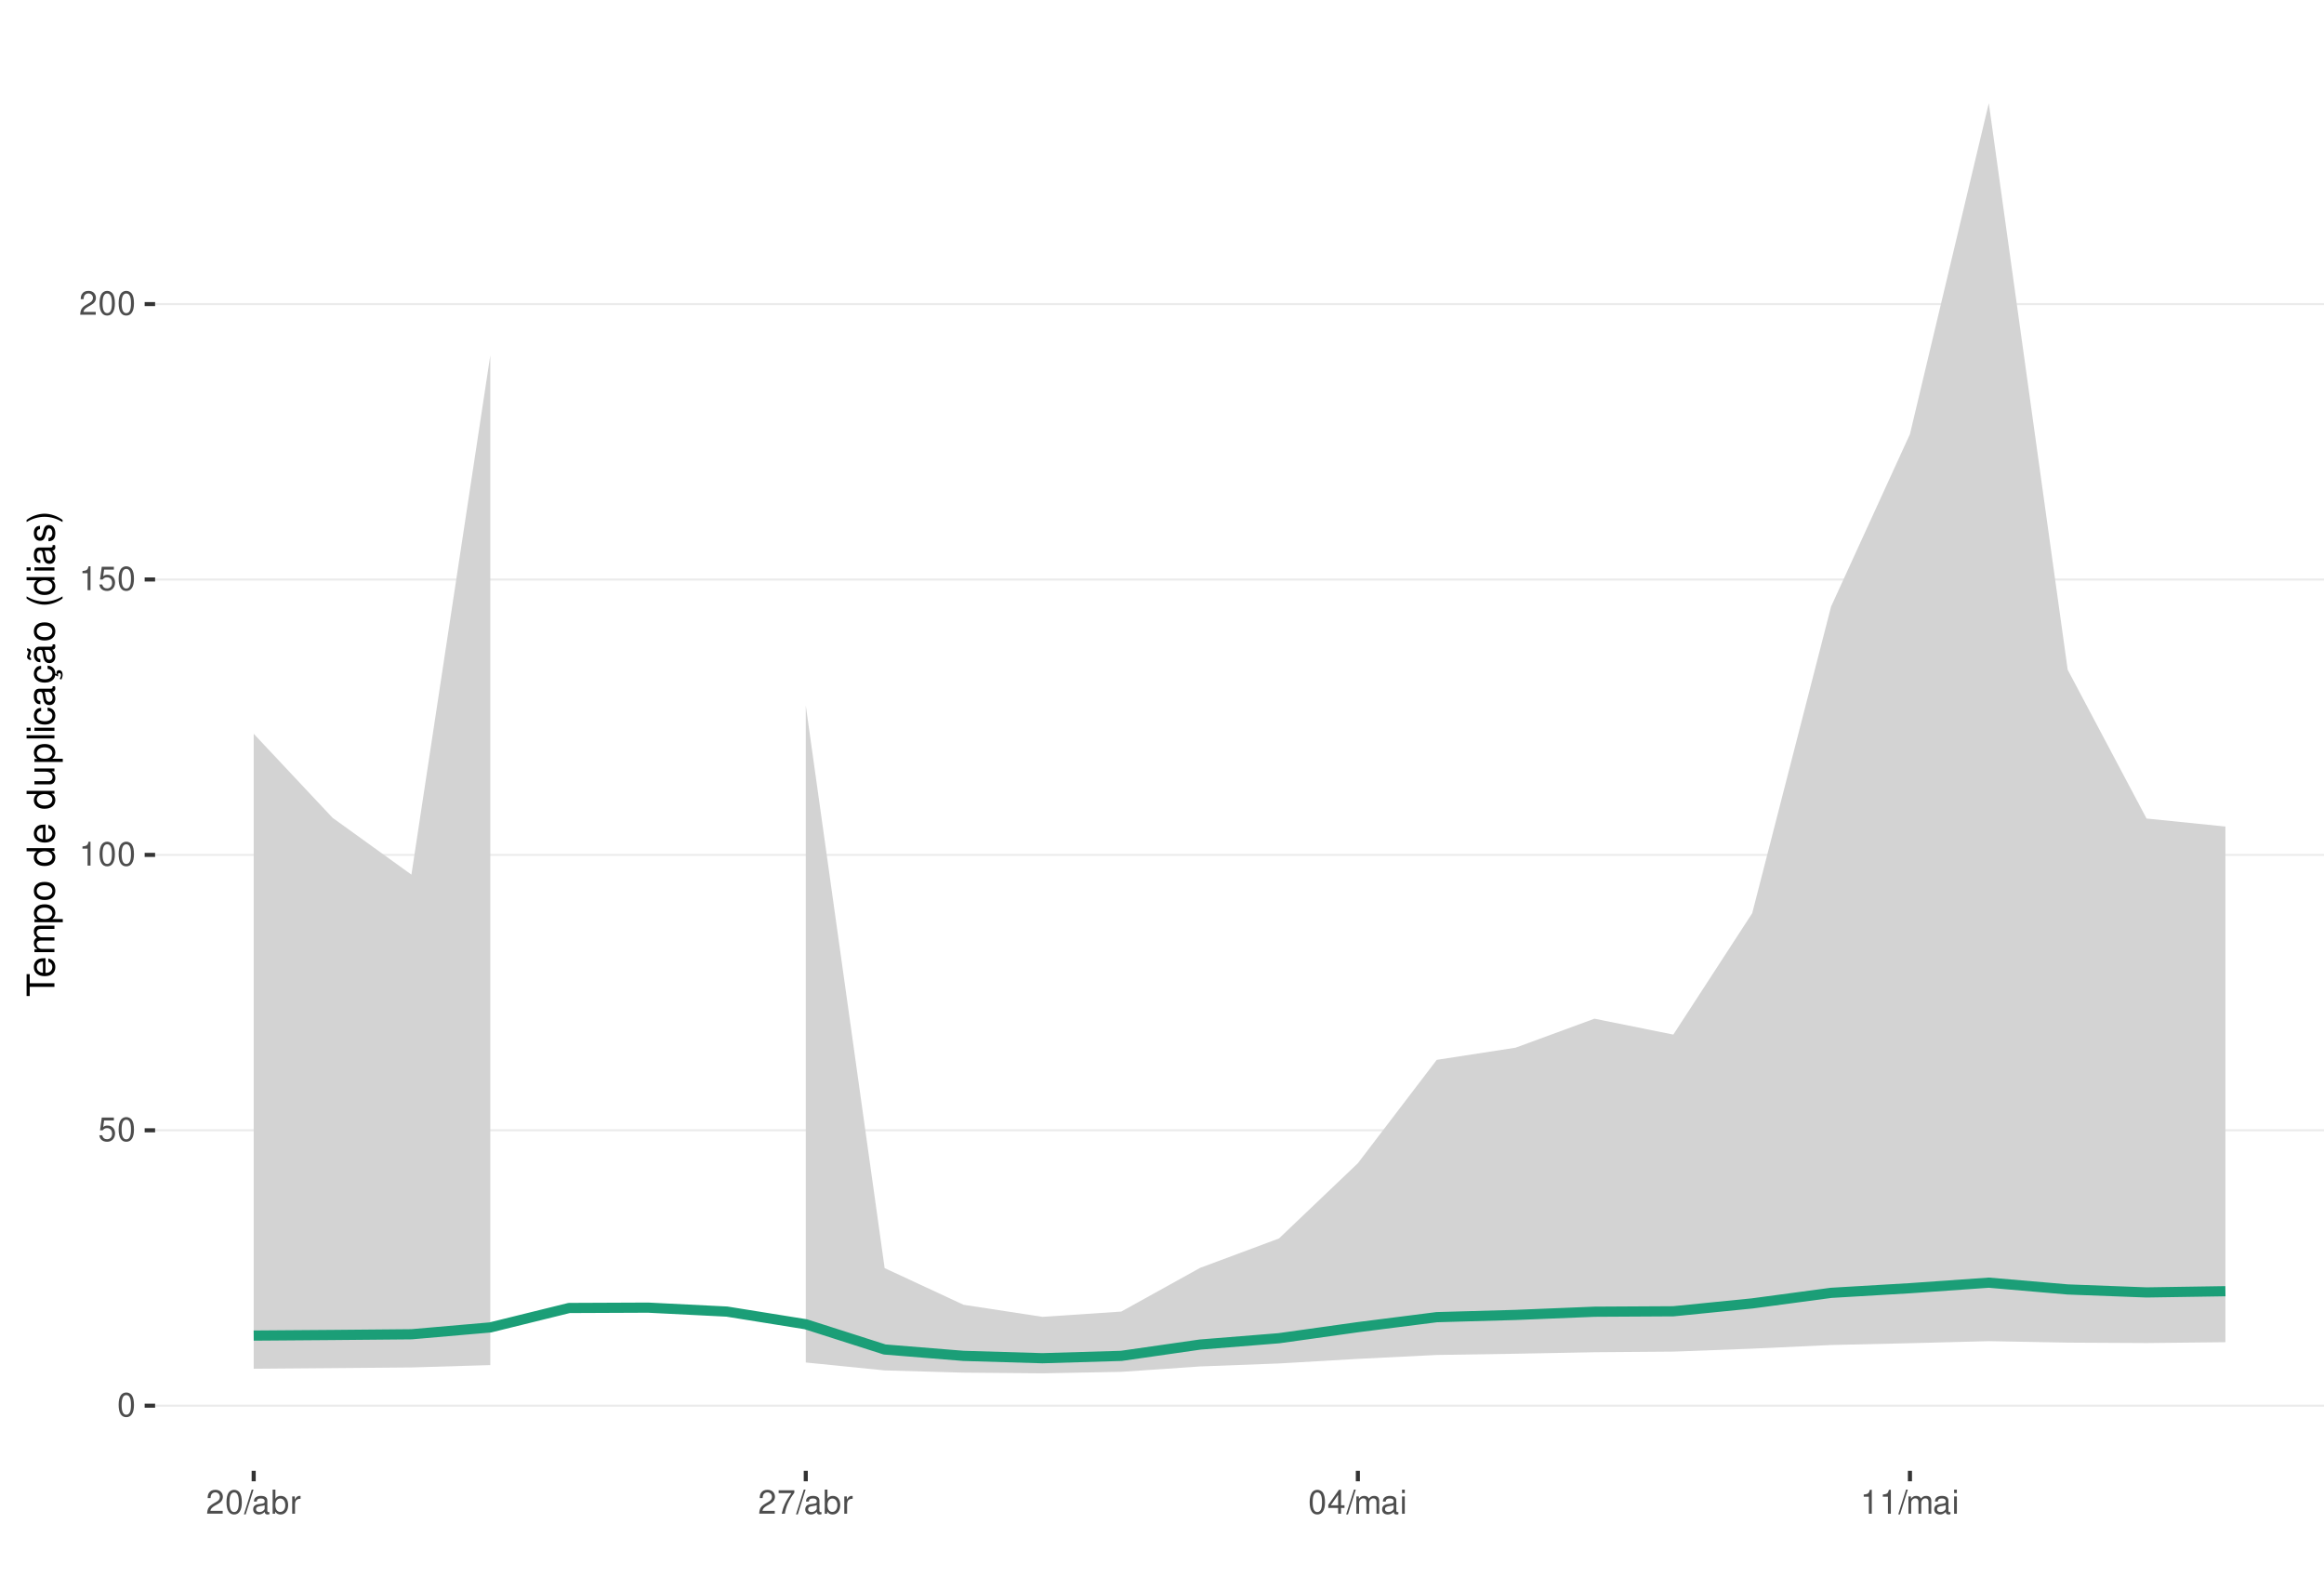
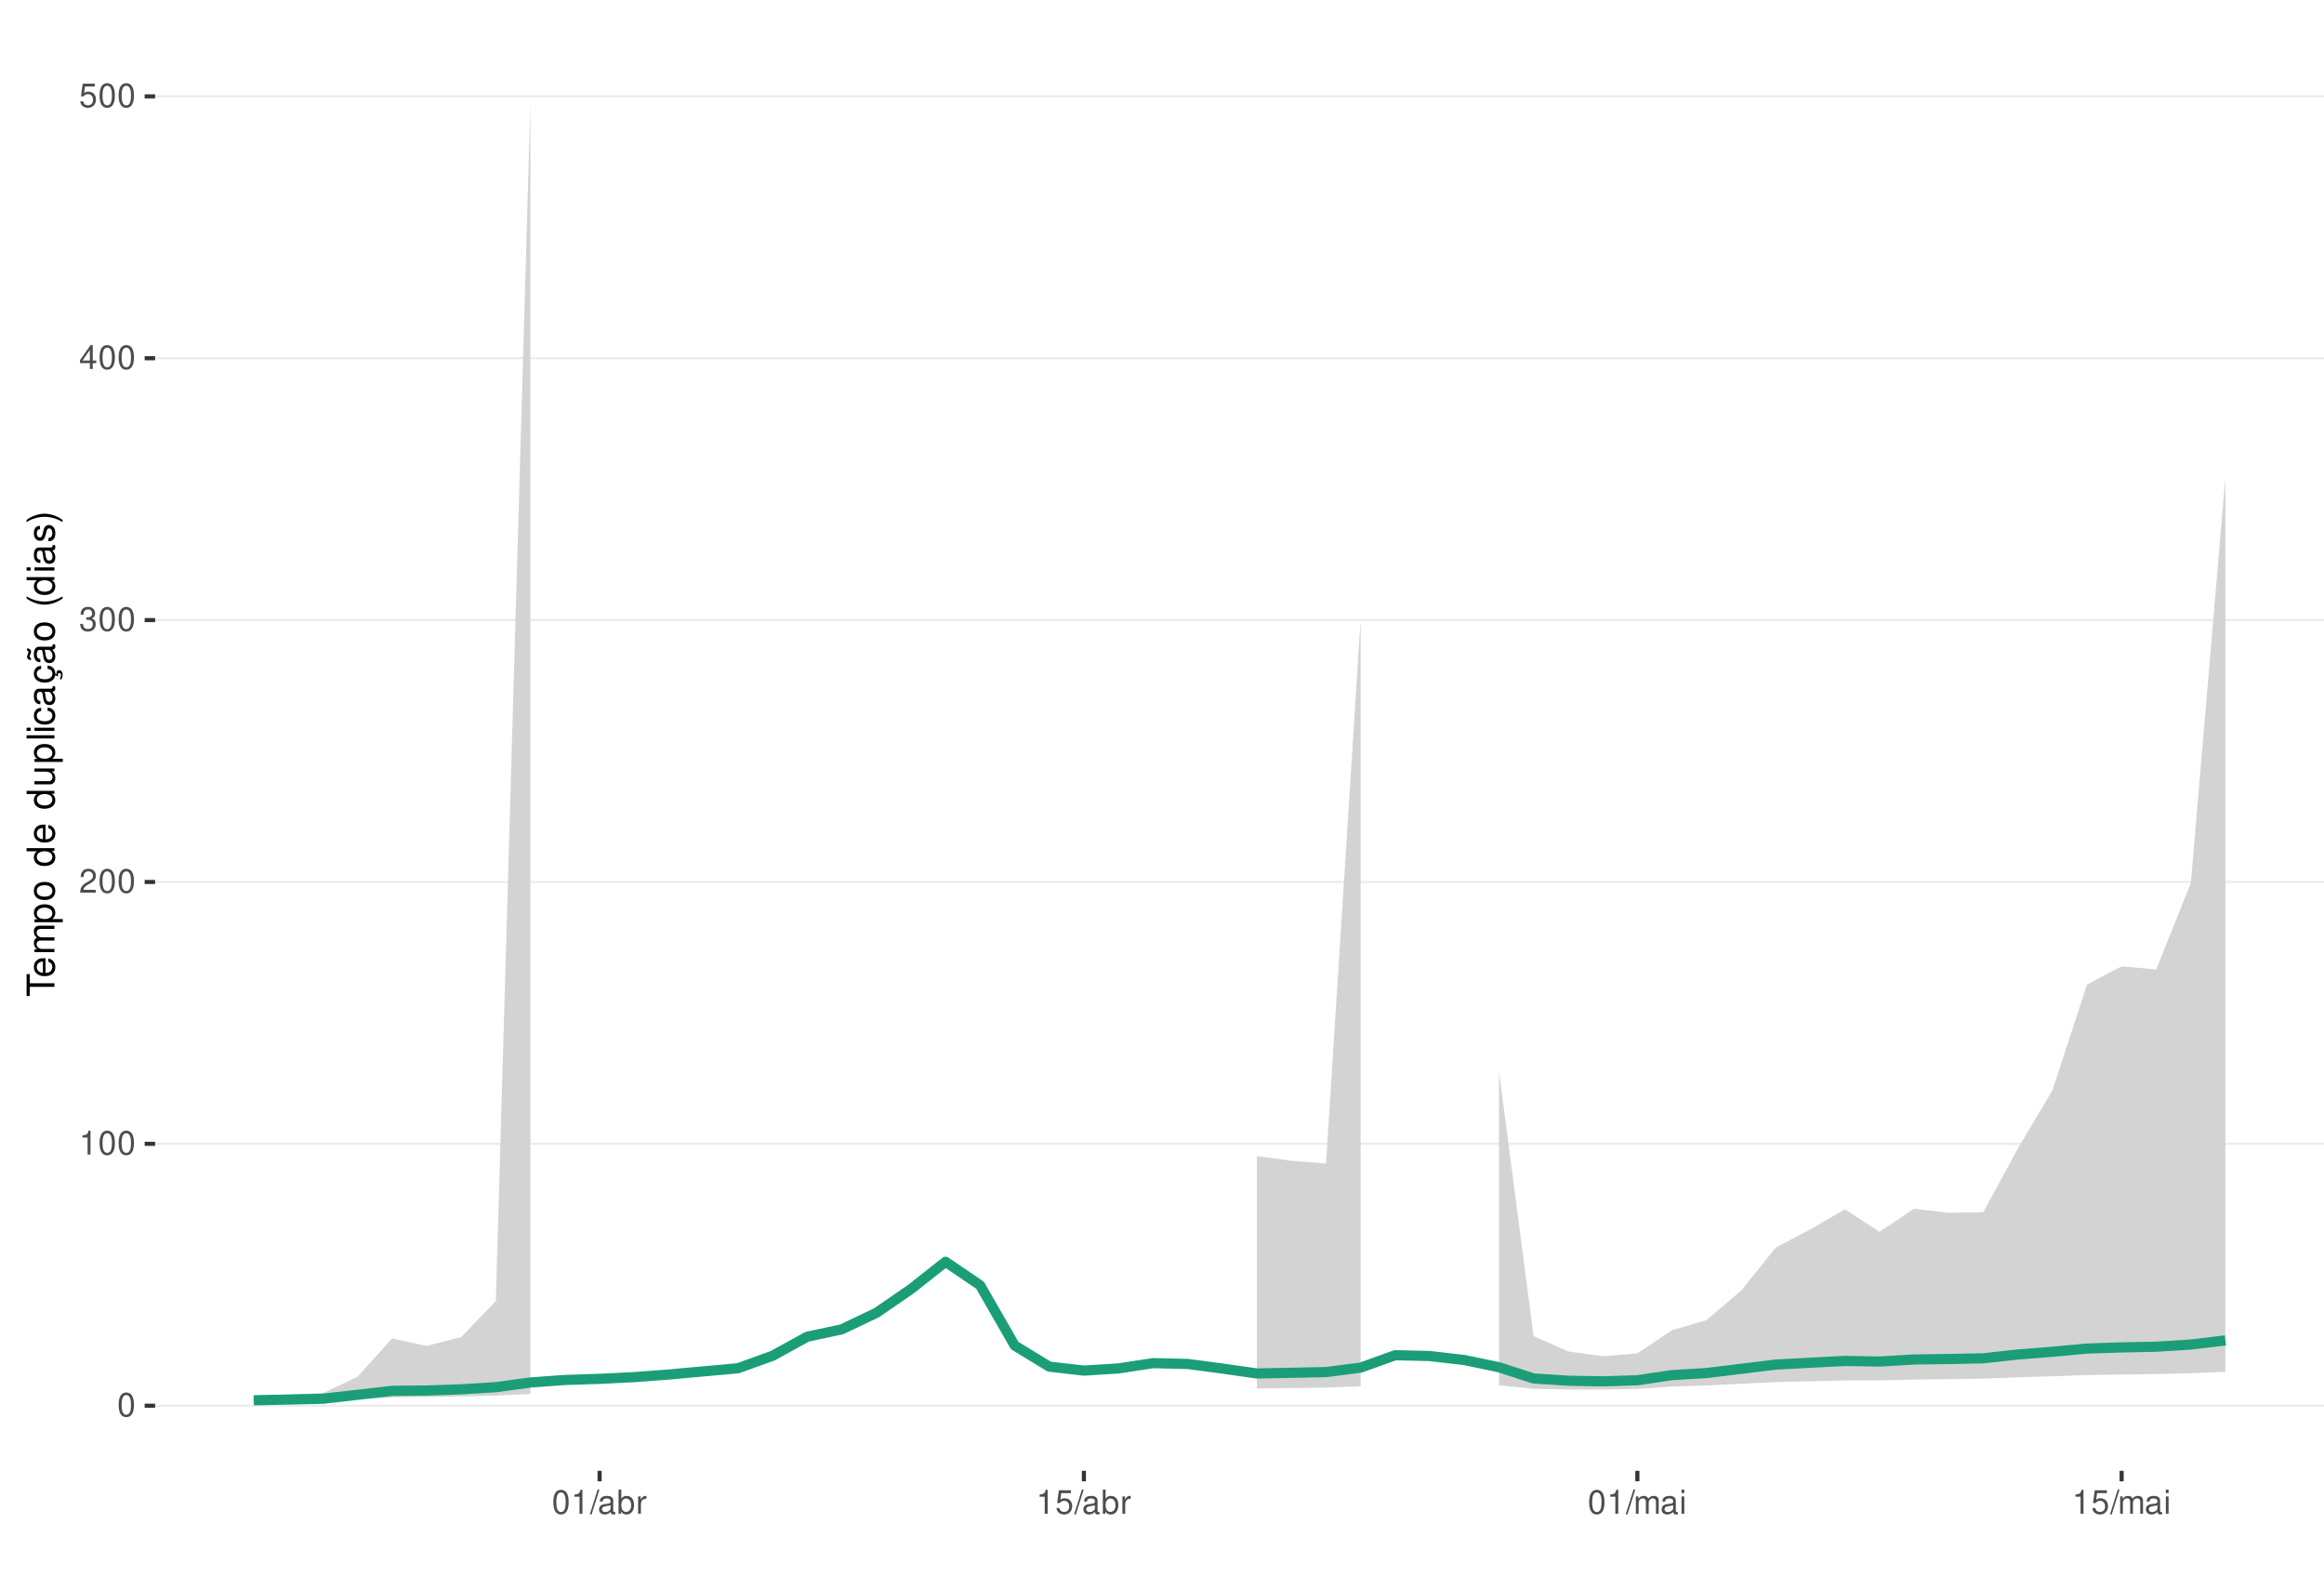
<svg xmlns="http://www.w3.org/2000/svg" xmlns:xlink="http://www.w3.org/1999/xlink" width="609pt" height="413pt" viewBox="0 0 609 413" version="1.1">
  <defs>
    <g>
      <symbol overflow="visible" id="glyph0-0">
        <path style="stroke:none;" d="" />
      </symbol>
      <symbol overflow="visible" id="glyph0-1">
        <path style="stroke:none;" d="M 2.375 -6.266 C 1.812 -6.266 1.297 -6 0.969 -5.578 C 0.578 -5.016 0.375 -4.188 0.375 -3.031 C 0.375 -0.922 1.062 0.203 2.375 0.203 C 3.672 0.203 4.391 -0.922 4.391 -2.984 C 4.391 -4.188 4.203 -5 3.797 -5.578 C 3.469 -6 2.953 -6.266 2.375 -6.266 Z M 2.375 -5.578 C 3.203 -5.578 3.609 -4.75 3.609 -3.047 C 3.609 -1.266 3.219 -0.438 2.359 -0.438 C 1.562 -0.438 1.156 -1.297 1.156 -3.016 C 1.156 -4.75 1.562 -5.578 2.375 -5.578 Z M 2.375 -5.578 " />
      </symbol>
      <symbol overflow="visible" id="glyph0-2">
+         <path style="stroke:none;" d="M 2.234 -4.453 L 2.234 0 L 3 0 L 3 -6.266 L 2.5 -6.266 C 2.234 -5.297 2.062 -5.172 0.891 -5.016 L 0.891 -4.453 Z M 2.234 -4.453 " />
+       </symbol>
+       <symbol overflow="visible" id="glyph0-3">
+         <path style="stroke:none;" d="M 4.375 -0.75 L 1.156 -0.75 C 1.234 -1.266 1.5 -1.594 2.266 -2.062 L 3.125 -2.547 C 3.984 -3.016 4.422 -3.656 4.422 -4.438 C 4.422 -4.953 4.219 -5.438 3.859 -5.781 C 3.484 -6.109 3.031 -6.266 2.453 -6.266 C 1.672 -6.266 1.094 -5.984 0.766 -5.438 C 0.547 -5.109 0.453 -4.719 0.438 -4.094 L 1.188 -4.094 C 1.219 -4.516 1.266 -4.766 1.375 -4.984 C 1.578 -5.359 1.969 -5.594 2.438 -5.594 C 3.125 -5.594 3.641 -5.094 3.641 -4.422 C 3.641 -3.906 3.359 -3.484 2.812 -3.172 L 2.016 -2.703 C 0.734 -1.969 0.359 -1.375 0.297 -0.016 L 4.375 -0.016 Z M 4.375 -0.75 " />
+       </symbol>
+       <symbol overflow="visible" id="glyph0-4">
+         <path style="stroke:none;" d="M 1.906 -2.875 L 2.328 -2.875 C 3.156 -2.875 3.594 -2.5 3.594 -1.734 C 3.594 -0.953 3.125 -0.469 2.344 -0.469 C 1.5 -0.469 1.094 -0.906 1.031 -1.812 L 0.281 -1.812 C 0.312 -1.312 0.391 -0.984 0.547 -0.703 C 0.859 -0.109 1.469 0.203 2.297 0.203 C 3.562 0.203 4.375 -0.562 4.375 -1.75 C 4.375 -2.547 4.078 -2.984 3.344 -3.234 C 3.906 -3.469 4.203 -3.906 4.203 -4.531 C 4.203 -5.609 3.5 -6.266 2.328 -6.266 C 1.094 -6.266 0.438 -5.562 0.406 -4.234 L 1.172 -4.234 C 1.172 -4.625 1.219 -4.844 1.312 -5.031 C 1.484 -5.391 1.859 -5.594 2.344 -5.594 C 3.016 -5.594 3.422 -5.188 3.422 -4.516 C 3.422 -4.062 3.266 -3.797 2.922 -3.656 C 2.719 -3.562 2.438 -3.531 1.906 -3.516 Z M 1.906 -2.875 " />
+       </symbol>
+       <symbol overflow="visible" id="glyph0-5">
+         <path style="stroke:none;" d="M 2.828 -1.516 L 2.828 0 L 3.594 0 L 3.594 -1.516 L 4.5 -1.516 L 4.5 -2.203 L 3.594 -2.203 L 3.594 -6.266 L 3.031 -6.266 L 0.25 -2.312 L 0.25 -1.516 Z M 2.828 -2.203 L 0.906 -2.203 L 2.828 -4.953 Z M 2.828 -2.203 " />
+       </symbol>
+       <symbol overflow="visible" id="glyph0-6">
        <path style="stroke:none;" d="M 4.125 -6.141 L 0.953 -6.141 L 0.5 -2.797 L 1.188 -2.797 C 1.547 -3.219 1.844 -3.375 2.328 -3.375 C 3.156 -3.375 3.656 -2.797 3.656 -1.891 C 3.656 -1.016 3.156 -0.469 2.312 -0.469 C 1.656 -0.469 1.25 -0.812 1.062 -1.5 L 0.297 -1.5 C 0.406 -1 0.5 -0.766 0.672 -0.531 C 1.016 -0.062 1.641 0.203 2.344 0.203 C 3.578 0.203 4.438 -0.703 4.438 -2 C 4.438 -3.219 3.641 -4.047 2.453 -4.047 C 2.031 -4.047 1.672 -3.938 1.328 -3.672 L 1.562 -5.391 L 4.125 -5.391 Z M 4.125 -6.141 " />
      </symbol>
-       <symbol overflow="visible" id="glyph0-3">
-         <path style="stroke:none;" d="M 2.234 -4.453 L 2.234 0 L 3 0 L 3 -6.266 L 2.5 -6.266 C 2.234 -5.297 2.062 -5.172 0.891 -5.016 L 0.891 -4.453 Z M 2.234 -4.453 " />
-       </symbol>
-       <symbol overflow="visible" id="glyph0-4">
-         <path style="stroke:none;" d="M 4.375 -0.75 L 1.156 -0.75 C 1.234 -1.266 1.5 -1.594 2.266 -2.062 L 3.125 -2.547 C 3.984 -3.016 4.422 -3.656 4.422 -4.438 C 4.422 -4.953 4.219 -5.438 3.859 -5.781 C 3.484 -6.109 3.031 -6.266 2.453 -6.266 C 1.672 -6.266 1.094 -5.984 0.766 -5.438 C 0.547 -5.109 0.453 -4.719 0.438 -4.094 L 1.188 -4.094 C 1.219 -4.516 1.266 -4.766 1.375 -4.984 C 1.578 -5.359 1.969 -5.594 2.438 -5.594 C 3.125 -5.594 3.641 -5.094 3.641 -4.422 C 3.641 -3.906 3.359 -3.484 2.812 -3.172 L 2.016 -2.703 C 0.734 -1.969 0.359 -1.375 0.297 -0.016 L 4.375 -0.016 Z M 4.375 -0.75 " />
-       </symbol>
-       <symbol overflow="visible" id="glyph0-5">
+       <symbol overflow="visible" id="glyph0-7">
        <path style="stroke:none;" d="M 1.984 -6.312 L -0.062 0.172 L 0.406 0.172 L 2.453 -6.312 Z M 1.984 -6.312 " />
      </symbol>
-       <symbol overflow="visible" id="glyph0-6">
+       <symbol overflow="visible" id="glyph0-8">
        <path style="stroke:none;" d="M 4.625 -0.422 C 4.547 -0.406 4.516 -0.406 4.469 -0.406 C 4.219 -0.406 4.078 -0.531 4.078 -0.766 L 4.078 -3.422 C 4.078 -4.234 3.5 -4.672 2.375 -4.672 C 1.719 -4.672 1.188 -4.469 0.875 -4.141 C 0.672 -3.906 0.578 -3.641 0.562 -3.188 L 1.297 -3.188 C 1.344 -3.75 1.672 -4 2.359 -4 C 3.016 -4 3.375 -3.75 3.375 -3.328 L 3.375 -3.141 C 3.359 -2.828 3.203 -2.703 2.609 -2.625 C 1.594 -2.5 1.438 -2.469 1.156 -2.359 C 0.625 -2.125 0.359 -1.734 0.359 -1.141 C 0.359 -0.312 0.938 0.203 1.859 0.203 C 2.422 0.203 2.875 0 3.391 -0.469 C 3.438 0 3.672 0.203 4.141 0.203 C 4.297 0.203 4.391 0.188 4.625 0.125 Z M 3.375 -1.422 C 3.375 -1.188 3.297 -1.031 3.078 -0.844 C 2.781 -0.578 2.438 -0.438 2.016 -0.438 C 1.453 -0.438 1.109 -0.703 1.109 -1.156 C 1.109 -1.641 1.422 -1.875 2.203 -1.984 C 2.984 -2.094 3.125 -2.125 3.375 -2.234 Z M 3.375 -1.422 " />
      </symbol>
-       <symbol overflow="visible" id="glyph0-7">
+       <symbol overflow="visible" id="glyph0-9">
        <path style="stroke:none;" d="M 0.469 -6.312 L 0.469 0 L 1.109 0 L 1.109 -0.578 C 1.469 -0.047 1.922 0.203 2.547 0.203 C 3.75 0.203 4.531 -0.781 4.531 -2.281 C 4.531 -3.75 3.797 -4.672 2.594 -4.672 C 1.969 -4.672 1.531 -4.438 1.188 -3.922 L 1.188 -6.312 Z M 2.453 -3.984 C 3.25 -3.984 3.781 -3.297 3.781 -2.203 C 3.781 -1.172 3.234 -0.469 2.453 -0.469 C 1.672 -0.469 1.188 -1.172 1.188 -2.234 C 1.188 -3.297 1.672 -3.984 2.453 -3.984 Z M 2.453 -3.984 " />
      </symbol>
-       <symbol overflow="visible" id="glyph0-8">
+       <symbol overflow="visible" id="glyph0-10">
        <path style="stroke:none;" d="M 0.594 -4.531 L 0.594 0 L 1.328 0 L 1.328 -2.359 C 1.328 -3.438 1.781 -3.938 2.781 -3.906 L 2.781 -4.641 C 2.656 -4.656 2.594 -4.672 2.5 -4.672 C 2.031 -4.672 1.672 -4.391 1.266 -3.719 L 1.266 -4.531 Z M 0.594 -4.531 " />
-       </symbol>
-       <symbol overflow="visible" id="glyph0-9">
-         <path style="stroke:none;" d="M 4.5 -6.141 L 0.391 -6.141 L 0.391 -5.391 L 3.719 -5.391 C 2.25 -3.297 1.656 -2.016 1.188 0 L 2.016 0 C 2.344 -1.969 3.109 -3.656 4.5 -5.5 Z M 4.5 -6.141 " />
-       </symbol>
-       <symbol overflow="visible" id="glyph0-10">
-         <path style="stroke:none;" d="M 2.828 -1.516 L 2.828 0 L 3.594 0 L 3.594 -1.516 L 4.5 -1.516 L 4.5 -2.203 L 3.594 -2.203 L 3.594 -6.266 L 3.031 -6.266 L 0.25 -2.312 L 0.25 -1.516 Z M 2.828 -2.203 L 0.906 -2.203 L 2.828 -4.953 Z M 2.828 -2.203 " />
      </symbol>
      <symbol overflow="visible" id="glyph0-11">
        <path style="stroke:none;" d="M 0.609 -4.531 L 0.609 0 L 1.328 0 L 1.328 -2.844 C 1.328 -3.5 1.812 -4.031 2.391 -4.031 C 2.938 -4.031 3.234 -3.703 3.234 -3.125 L 3.234 0 L 3.969 0 L 3.969 -2.844 C 3.969 -3.5 4.438 -4.031 5.031 -4.031 C 5.562 -4.031 5.875 -3.703 5.875 -3.125 L 5.875 0 L 6.594 0 L 6.594 -3.406 C 6.594 -4.219 6.125 -4.672 5.281 -4.672 C 4.672 -4.672 4.312 -4.484 3.891 -3.969 C 3.625 -4.453 3.25 -4.672 2.672 -4.672 C 2.062 -4.672 1.656 -4.438 1.266 -3.891 L 1.266 -4.531 Z M 0.609 -4.531 " />
      </symbol>
      <symbol overflow="visible" id="glyph0-12">
        <path style="stroke:none;" d="M 1.297 -4.531 L 0.578 -4.531 L 0.578 0 L 1.297 0 Z M 1.297 -6.312 L 0.578 -6.312 L 0.578 -5.406 L 1.297 -5.406 Z M 1.297 -6.312 " />
      </symbol>
      <symbol overflow="visible" id="glyph1-0">
        <path style="stroke:none;" d="" />
      </symbol>
      <symbol overflow="visible" id="glyph1-1">
        <path style="stroke:none;" d="M -6.469 -3.547 L -6.469 -5.938 L -7.297 -5.938 L -7.297 -0.203 L -6.469 -0.203 L -6.469 -2.609 L 0 -2.609 L 0 -3.547 Z M -6.469 -3.547 " />
      </symbol>
      <symbol overflow="visible" id="glyph1-2">
        <path style="stroke:none;" d="M -2.344 -5.125 C -3.141 -5.125 -3.625 -5.062 -4.016 -4.922 C -4.875 -4.578 -5.391 -3.781 -5.391 -2.797 C -5.391 -1.344 -4.281 -0.406 -2.547 -0.406 C -0.812 -0.406 0.234 -1.297 0.234 -2.781 C 0.234 -3.984 -0.453 -4.812 -1.594 -5.016 L -1.594 -4.188 C -0.906 -3.953 -0.547 -3.484 -0.547 -2.812 C -0.547 -2.281 -0.781 -1.828 -1.219 -1.547 C -1.516 -1.344 -1.812 -1.281 -2.344 -1.266 Z M -3.016 -1.297 C -3.984 -1.359 -4.625 -1.953 -4.625 -2.797 C -4.625 -3.641 -3.953 -4.234 -3.016 -4.234 Z M -3.016 -1.297 " />
      </symbol>
      <symbol overflow="visible" id="glyph1-3">
        <path style="stroke:none;" d="M -5.234 -0.703 L 0 -0.703 L 0 -1.547 L -3.297 -1.547 C -4.047 -1.547 -4.656 -2.094 -4.656 -2.766 C -4.656 -3.391 -4.281 -3.734 -3.609 -3.734 L 0 -3.734 L 0 -4.578 L -3.297 -4.578 C -4.047 -4.578 -4.656 -5.125 -4.656 -5.812 C -4.656 -6.422 -4.266 -6.781 -3.609 -6.781 L 0 -6.781 L 0 -7.625 L -3.938 -7.625 C -4.875 -7.625 -5.391 -7.078 -5.391 -6.094 C -5.391 -5.406 -5.188 -4.984 -4.594 -4.484 C -5.156 -4.188 -5.391 -3.766 -5.391 -3.078 C -5.391 -2.375 -5.125 -1.906 -4.5 -1.469 L -5.234 -1.469 Z M -5.234 -0.703 " />
      </symbol>
      <symbol overflow="visible" id="glyph1-4">
        <path style="stroke:none;" d="M 2.188 -0.547 L 2.188 -1.375 L -0.547 -1.375 C -0.016 -1.812 0.234 -2.312 0.234 -2.984 C 0.234 -4.344 -0.859 -5.234 -2.531 -5.234 C -4.297 -5.234 -5.391 -4.375 -5.391 -2.984 C -5.391 -2.266 -5.062 -1.703 -4.453 -1.312 L -5.234 -1.312 L -5.234 -0.547 Z M -4.609 -2.844 C -4.609 -3.766 -3.797 -4.359 -2.547 -4.359 C -1.359 -4.359 -0.547 -3.75 -0.547 -2.844 C -0.547 -1.953 -1.344 -1.375 -2.578 -1.375 C -3.812 -1.375 -4.609 -1.953 -4.609 -2.844 Z M -4.609 -2.844 " />
      </symbol>
      <symbol overflow="visible" id="glyph1-5">
        <path style="stroke:none;" d="M -5.391 -2.719 C -5.391 -1.234 -4.344 -0.359 -2.578 -0.359 C -0.812 -0.359 0.234 -1.234 0.234 -2.734 C 0.234 -4.203 -0.812 -5.094 -2.547 -5.094 C -4.359 -5.094 -5.391 -4.234 -5.391 -2.719 Z M -4.625 -2.734 C -4.625 -3.672 -3.844 -4.234 -2.547 -4.234 C -1.312 -4.234 -0.547 -3.656 -0.547 -2.734 C -0.547 -1.797 -1.312 -1.234 -2.578 -1.234 C -3.844 -1.234 -4.625 -1.797 -4.625 -2.734 Z M -4.625 -2.734 " />
      </symbol>
      <symbol overflow="visible" id="glyph1-6">
        <path style="stroke:none;" d="" />
      </symbol>
      <symbol overflow="visible" id="glyph1-7">
        <path style="stroke:none;" d="M -7.297 -4.953 L -7.297 -4.125 L -4.578 -4.125 C -5.109 -3.766 -5.391 -3.203 -5.391 -2.516 C -5.391 -1.156 -4.297 -0.266 -2.625 -0.266 C -0.859 -0.266 0.234 -1.125 0.234 -2.547 C 0.234 -3.266 -0.047 -3.766 -0.688 -4.203 L 0 -4.203 L 0 -4.953 Z M -4.609 -2.656 C -4.609 -3.547 -3.812 -4.125 -2.562 -4.125 C -1.344 -4.125 -0.547 -3.547 -0.547 -2.656 C -0.547 -1.734 -1.359 -1.125 -2.578 -1.125 C -3.797 -1.125 -4.609 -1.734 -4.609 -2.656 Z M -4.609 -2.656 " />
      </symbol>
      <symbol overflow="visible" id="glyph1-8">
        <path style="stroke:none;" d="M 0 -4.812 L -5.234 -4.812 L -5.234 -3.984 L -2.266 -3.984 C -1.203 -3.984 -0.5 -3.438 -0.5 -2.562 C -0.5 -1.906 -0.906 -1.484 -1.531 -1.484 L -5.234 -1.484 L -5.234 -0.656 L -1.203 -0.656 C -0.328 -0.656 0.234 -1.297 0.234 -2.312 C 0.234 -3.094 -0.047 -3.578 -0.734 -4.062 L 0 -4.062 Z M 0 -4.812 " />
      </symbol>
      <symbol overflow="visible" id="glyph1-9">
        <path style="stroke:none;" d="M -7.297 -1.516 L -7.297 -0.688 L 0 -0.688 L 0 -1.516 Z M -7.297 -1.516 " />
      </symbol>
      <symbol overflow="visible" id="glyph1-10">
        <path style="stroke:none;" d="M -5.234 -1.5 L -5.234 -0.672 L 0 -0.672 L 0 -1.5 Z M -7.297 -1.5 L -7.297 -0.656 L -6.234 -0.656 L -6.234 -1.5 Z M -7.297 -1.5 " />
      </symbol>
      <symbol overflow="visible" id="glyph1-11">
        <path style="stroke:none;" d="M -3.484 -4.703 C -3.984 -4.672 -4.312 -4.562 -4.609 -4.359 C -5.094 -4 -5.391 -3.375 -5.391 -2.641 C -5.391 -1.219 -4.266 -0.312 -2.531 -0.312 C -0.844 -0.312 0.234 -1.203 0.234 -2.625 C 0.234 -3.875 -0.516 -4.672 -1.797 -4.766 L -1.797 -3.938 C -0.953 -3.797 -0.547 -3.359 -0.547 -2.656 C -0.547 -1.734 -1.297 -1.188 -2.531 -1.188 C -3.844 -1.188 -4.625 -1.719 -4.625 -2.625 C -4.625 -3.328 -4.203 -3.766 -3.484 -3.875 Z M -3.484 -4.703 " />
      </symbol>
      <symbol overflow="visible" id="glyph1-12">
        <path style="stroke:none;" d="M -0.484 -5.344 C -0.469 -5.266 -0.469 -5.219 -0.469 -5.172 C -0.469 -4.875 -0.625 -4.719 -0.875 -4.719 L -3.953 -4.719 C -4.891 -4.719 -5.391 -4.047 -5.391 -2.75 C -5.391 -1.984 -5.172 -1.375 -4.781 -1.016 C -4.516 -0.766 -4.203 -0.672 -3.688 -0.656 L -3.688 -1.484 C -4.328 -1.562 -4.625 -1.938 -4.625 -2.719 C -4.625 -3.484 -4.344 -3.891 -3.844 -3.891 L -3.625 -3.891 C -3.266 -3.875 -3.125 -3.703 -3.047 -3.016 C -2.891 -1.844 -2.844 -1.656 -2.719 -1.344 C -2.453 -0.734 -2 -0.422 -1.312 -0.422 C -0.375 -0.422 0.234 -1.078 0.234 -2.141 C 0.234 -2.797 0 -3.328 -0.547 -3.922 C 0 -3.984 0.234 -4.234 0.234 -4.781 C 0.234 -4.953 0.203 -5.062 0.141 -5.344 Z M -1.656 -3.891 C -1.375 -3.891 -1.203 -3.812 -0.969 -3.562 C -0.656 -3.219 -0.5 -2.812 -0.5 -2.312 C -0.5 -1.672 -0.812 -1.297 -1.344 -1.297 C -1.891 -1.297 -2.172 -1.656 -2.297 -2.547 C -2.422 -3.438 -2.453 -3.609 -2.594 -3.891 Z M -1.656 -3.891 " />
      </symbol>
      <symbol overflow="visible" id="glyph1-13">
        <path style="stroke:none;" d="M 0.234 -2.641 C 0.234 -3.875 -0.547 -4.703 -1.797 -4.766 L -1.797 -3.938 C -0.953 -3.797 -0.531 -3.359 -0.531 -2.656 C -0.531 -1.734 -1.281 -1.188 -2.516 -1.188 C -3.844 -1.188 -4.625 -1.719 -4.625 -2.625 C -4.625 -3.328 -4.203 -3.766 -3.484 -3.875 L -3.484 -4.703 C -3.984 -4.672 -4.312 -4.562 -4.609 -4.359 C -5.094 -4 -5.391 -3.375 -5.391 -2.641 C -5.391 -1.219 -4.266 -0.312 -2.531 -0.312 C -1.469 -0.312 -0.625 -0.672 -0.156 -1.312 C 0.047 -1.594 0.125 -1.812 0.203 -2.25 L 0.922 -1.938 L 0.984 -2.062 C 0.938 -2.188 0.906 -2.25 0.906 -2.375 C 0.906 -2.656 1.047 -2.828 1.281 -2.828 C 1.547 -2.828 1.734 -2.594 1.734 -2.297 C 1.734 -2.031 1.672 -1.844 1.438 -1.406 L 1.406 -1.312 L 1.812 -1.094 C 2.078 -1.75 2.141 -1.953 2.141 -2.344 C 2.141 -3.109 1.781 -3.578 1.203 -3.578 C 0.781 -3.578 0.547 -3.297 0.547 -2.797 C 0.547 -2.703 0.547 -2.641 0.562 -2.516 Z M 0.234 -2.641 " />
      </symbol>
      <symbol overflow="visible" id="glyph1-14">
        <path style="stroke:none;" d="M -0.484 -5.344 C -0.469 -5.266 -0.469 -5.219 -0.469 -5.172 C -0.469 -4.875 -0.625 -4.719 -0.875 -4.719 L -3.953 -4.719 C -4.891 -4.719 -5.391 -4.047 -5.391 -2.75 C -5.391 -1.984 -5.172 -1.375 -4.781 -1.016 C -4.516 -0.766 -4.203 -0.672 -3.688 -0.656 L -3.688 -1.484 C -4.328 -1.562 -4.625 -1.938 -4.625 -2.719 C -4.625 -3.484 -4.344 -3.891 -3.844 -3.891 L -3.625 -3.891 C -3.266 -3.875 -3.125 -3.703 -3.047 -3.016 C -2.891 -1.844 -2.844 -1.656 -2.719 -1.344 C -2.453 -0.734 -2 -0.422 -1.312 -0.422 C -0.375 -0.422 0.234 -1.078 0.234 -2.141 C 0.234 -2.797 0 -3.328 -0.547 -3.922 C 0 -3.984 0.234 -4.234 0.234 -4.781 C 0.234 -4.953 0.203 -5.062 0.141 -5.344 Z M -1.656 -3.891 C -1.375 -3.891 -1.203 -3.812 -0.969 -3.562 C -0.656 -3.219 -0.5 -2.812 -0.5 -2.312 C -0.5 -1.672 -0.812 -1.297 -1.344 -1.297 C -1.891 -1.297 -2.172 -1.656 -2.297 -2.547 C -2.422 -3.438 -2.453 -3.609 -2.594 -3.891 Z M -7.172 -3.75 C -6.922 -3.672 -6.812 -3.547 -6.812 -3.375 C -6.812 -3.25 -6.875 -2.984 -6.984 -2.734 C -7.156 -2.312 -7.172 -2.25 -7.172 -2.047 C -7.172 -1.594 -6.797 -1.297 -6.141 -1.188 L -6.141 -1.766 C -6.375 -1.812 -6.5 -1.938 -6.5 -2.094 C -6.5 -2.203 -6.469 -2.344 -6.375 -2.578 C -6.156 -3.156 -6.125 -3.234 -6.125 -3.438 C -6.125 -3.922 -6.484 -4.219 -7.172 -4.312 Z M -7.172 -3.75 " />
      </symbol>
      <symbol overflow="visible" id="glyph1-15">
        <path style="stroke:none;" d="M -7.297 -2.359 C -5.984 -1.359 -4.156 -0.734 -2.594 -0.734 C -1.016 -0.734 0.812 -1.359 2.125 -2.359 L 2.125 -2.906 C 0.688 -2.031 -0.984 -1.547 -2.594 -1.547 C -4.188 -1.547 -5.875 -2.031 -7.297 -2.906 Z M -7.297 -2.359 " />
      </symbol>
      <symbol overflow="visible" id="glyph1-16">
        <path style="stroke:none;" d="M -3.781 -4.375 C -4.812 -4.375 -5.391 -3.688 -5.391 -2.484 C -5.391 -1.266 -4.766 -0.469 -3.797 -0.469 C -2.969 -0.469 -2.578 -0.891 -2.281 -2.125 L -2.094 -2.906 C -1.953 -3.484 -1.734 -3.719 -1.375 -3.719 C -0.875 -3.719 -0.547 -3.234 -0.547 -2.5 C -0.547 -2.047 -0.672 -1.672 -0.891 -1.453 C -1.047 -1.328 -1.188 -1.266 -1.562 -1.219 L -1.562 -0.344 C -0.344 -0.375 0.234 -1.062 0.234 -2.438 C 0.234 -3.75 -0.422 -4.594 -1.438 -4.594 C -2.203 -4.594 -2.641 -4.156 -2.891 -3.109 L -3.078 -2.312 C -3.234 -1.625 -3.453 -1.344 -3.828 -1.344 C -4.312 -1.344 -4.625 -1.766 -4.625 -2.453 C -4.625 -3.125 -4.328 -3.484 -3.781 -3.5 Z M -3.781 -4.375 " />
      </symbol>
      <symbol overflow="visible" id="glyph1-17">
        <path style="stroke:none;" d="M 2.125 -0.938 C 0.812 -1.938 -1.016 -2.562 -2.578 -2.562 C -4.156 -2.562 -5.984 -1.938 -7.297 -0.938 L -7.297 -0.375 C -5.859 -1.266 -4.188 -1.75 -2.578 -1.75 C -0.984 -1.75 0.703 -1.266 2.125 -0.375 Z M 2.125 -0.938 " />
      </symbol>
    </g>
    <clipPath id="clip1">
      <path d="M 40.645 9.961 L 609 9.961 L 609 385.328 L 40.645 385.328 Z M 40.645 9.961 " />
    </clipPath>
    <clipPath id="clip2">
      <path d="M 40.645 368 L 609 368 L 609 369 L 40.645 369 Z M 40.645 368 " />
    </clipPath>
    <clipPath id="clip3">
-       <path d="M 40.645 295 L 609 295 L 609 297 L 40.645 297 Z M 40.645 295 " />
+       <path d="M 40.645 299 L 609 299 L 609 300 L 40.645 300 Z M 40.645 299 " />
    </clipPath>
    <clipPath id="clip4">
-       <path d="M 40.645 223 L 609 223 L 609 225 L 40.645 225 Z M 40.645 223 " />
+       <path d="M 40.645 230 L 609 230 L 609 232 L 40.645 232 Z M 40.645 230 " />
    </clipPath>
    <clipPath id="clip5">
-       <path d="M 40.645 151 L 609 151 L 609 153 L 40.645 153 Z M 40.645 151 " />
+       <path d="M 40.645 162 L 609 162 L 609 163 L 40.645 163 Z M 40.645 162 " />
    </clipPath>
    <clipPath id="clip6">
-       <path d="M 40.645 79 L 609 79 L 609 80 L 40.645 80 Z M 40.645 79 " />
+       <path d="M 40.645 93 L 609 93 L 609 95 L 40.645 95 Z M 40.645 93 " />
+     </clipPath>
+     <clipPath id="clip7">
+       <path d="M 40.645 24 L 609 24 L 609 26 L 40.645 26 Z M 40.645 24 " />
    </clipPath>
  </defs>
  <g id="surface84">
    <rect x="0" y="0" width="609" height="413" style="fill:rgb(100%,100%,100%);fill-opacity:1;stroke:none;" />
    <rect x="0" y="0" width="609" height="413" style="fill:rgb(100%,100%,100%);fill-opacity:1;stroke:none;" />
    <path style="fill:none;stroke-width:1.067;stroke-linecap:round;stroke-linejoin:round;stroke:rgb(100%,100%,100%);stroke-opacity:1;stroke-miterlimit:10;" d="M 0 413 L 609 413 L 609 0 L 0 0 Z M 0 413 " />
    <g clip-path="url(#clip1)" clip-rule="nonzero">
      <path style=" stroke:none;fill-rule:nonzero;fill:rgb(100%,100%,100%);fill-opacity:1;" d="M 40.645 385.328 L 609 385.328 L 609 9.961 L 40.645 9.961 Z M 40.645 385.328 " />
    </g>
    <g clip-path="url(#clip2)" clip-rule="nonzero">
      <path style="fill:none;stroke-width:0.533;stroke-linecap:butt;stroke-linejoin:round;stroke:rgb(92.157%,92.157%,92.157%);stroke-opacity:1;stroke-miterlimit:10;" d="M 40.645 368.266 L 609 368.266 " />
    </g>
    <g clip-path="url(#clip3)" clip-rule="nonzero">
-       <path style="fill:none;stroke-width:0.533;stroke-linecap:butt;stroke-linejoin:round;stroke:rgb(92.157%,92.157%,92.157%);stroke-opacity:1;stroke-miterlimit:10;" d="M 40.645 296.117 L 609 296.117 " />
+       <path style="fill:none;stroke-width:0.533;stroke-linecap:butt;stroke-linejoin:round;stroke:rgb(92.157%,92.157%,92.157%);stroke-opacity:1;stroke-miterlimit:10;" d="M 40.645 299.664 L 609 299.664 " />
    </g>
    <g clip-path="url(#clip4)" clip-rule="nonzero">
-       <path style="fill:none;stroke-width:0.533;stroke-linecap:butt;stroke-linejoin:round;stroke:rgb(92.157%,92.157%,92.157%);stroke-opacity:1;stroke-miterlimit:10;" d="M 40.645 223.965 L 609 223.965 " />
+       <path style="fill:none;stroke-width:0.533;stroke-linecap:butt;stroke-linejoin:round;stroke:rgb(92.157%,92.157%,92.157%);stroke-opacity:1;stroke-miterlimit:10;" d="M 40.645 231.059 L 609 231.059 " />
    </g>
    <g clip-path="url(#clip5)" clip-rule="nonzero">
-       <path style="fill:none;stroke-width:0.533;stroke-linecap:butt;stroke-linejoin:round;stroke:rgb(92.157%,92.157%,92.157%);stroke-opacity:1;stroke-miterlimit:10;" d="M 40.645 151.816 L 609 151.816 " />
+       <path style="fill:none;stroke-width:0.533;stroke-linecap:butt;stroke-linejoin:round;stroke:rgb(92.157%,92.157%,92.157%);stroke-opacity:1;stroke-miterlimit:10;" d="M 40.645 162.453 L 609 162.453 " />
    </g>
    <g clip-path="url(#clip6)" clip-rule="nonzero">
-       <path style="fill:none;stroke-width:0.533;stroke-linecap:butt;stroke-linejoin:round;stroke:rgb(92.157%,92.157%,92.157%);stroke-opacity:1;stroke-miterlimit:10;" d="M 40.645 79.664 L 609 79.664 " />
-     </g>
-     <path style=" stroke:none;fill-rule:nonzero;fill:rgb(82.745%,82.745%,82.745%);fill-opacity:1;" d="M 66.48 192.23 L 87.148 214.25 L 107.812 229.141 L 128.48 93.109 L 128.48 357.629 L 107.812 358.246 L 87.148 358.422 L 66.48 358.59 Z M 66.48 192.23 " />
-     <path style=" stroke:none;fill-rule:nonzero;fill:rgb(82.745%,82.745%,82.745%);fill-opacity:1;" d="M 211.152 184.824 L 231.82 332.219 L 252.488 341.824 L 273.152 344.988 L 293.82 343.609 L 314.488 332.156 L 335.156 324.453 L 355.824 304.746 L 376.492 277.664 L 397.16 274.473 L 417.824 266.879 L 438.492 271.043 L 459.16 239.25 L 479.828 158.914 L 500.496 113.734 L 521.164 27.023 L 541.832 175.457 L 562.5 214.441 L 583.164 216.539 L 583.164 351.633 L 562.5 351.852 L 541.832 351.742 L 521.164 351.359 L 500.496 351.895 L 479.828 352.367 L 459.16 353.324 L 438.492 354.102 L 417.824 354.262 L 397.16 354.656 L 376.492 354.977 L 355.824 356 L 335.156 357.203 L 314.488 357.984 L 293.82 359.398 L 273.152 359.789 L 252.488 359.609 L 231.82 359.02 L 211.152 356.949 Z M 211.152 184.824 " />
-     <path style="fill:none;stroke-width:2.667;stroke-linecap:butt;stroke-linejoin:round;stroke:rgb(10.588%,61.961%,46.667%);stroke-opacity:1;stroke-miterlimit:10;" d="M 66.48 349.898 L 87.148 349.742 L 107.812 349.555 L 128.48 347.762 L 149.148 342.668 L 169.816 342.578 L 190.484 343.613 L 211.152 346.93 L 231.82 353.539 L 252.488 355.215 L 273.152 355.828 L 293.82 355.215 L 314.488 352.25 L 335.156 350.59 L 355.824 347.695 L 376.492 345.074 L 397.16 344.488 L 417.824 343.648 L 438.492 343.531 L 459.16 341.473 L 479.828 338.703 L 500.496 337.488 L 521.164 336.035 L 541.832 337.812 L 562.5 338.594 L 583.164 338.273 " />
+       <path style="fill:none;stroke-width:0.533;stroke-linecap:butt;stroke-linejoin:round;stroke:rgb(92.157%,92.157%,92.157%);stroke-opacity:1;stroke-miterlimit:10;" d="M 40.645 93.852 L 609 93.852 " />
+     </g>
+     <g clip-path="url(#clip7)" clip-rule="nonzero">
+       <path style="fill:none;stroke-width:0.533;stroke-linecap:butt;stroke-linejoin:round;stroke:rgb(92.157%,92.157%,92.157%);stroke-opacity:1;stroke-miterlimit:10;" d="M 40.645 25.246 L 609 25.246 " />
+     </g>
+     <path style=" stroke:none;fill-rule:nonzero;fill:rgb(82.745%,82.745%,82.745%);fill-opacity:1;" d="M 66.48 365.637 L 75.543 365.367 L 84.609 364.961 L 93.672 360.703 L 102.738 350.66 L 111.805 352.609 L 120.867 350.289 L 129.934 340.855 L 138.996 27.023 L 138.996 365.207 L 129.934 365.613 L 120.867 365.84 L 111.805 366 L 102.738 366.09 L 93.672 366.52 L 84.609 367.016 L 75.543 367.168 L 66.48 367.309 Z M 66.48 365.637 " />
+     <path style=" stroke:none;fill-rule:nonzero;fill:rgb(82.745%,82.745%,82.745%);fill-opacity:1;" d="M 329.355 302.887 L 338.418 304.102 L 347.484 304.836 L 356.551 162.297 L 356.551 363.164 L 347.484 363.539 L 338.418 363.652 L 329.355 363.758 Z M 329.355 302.887 " />
+     <path style=" stroke:none;fill-rule:nonzero;fill:rgb(82.745%,82.745%,82.745%);fill-opacity:1;" d="M 392.809 280.648 L 401.871 350.035 L 410.938 354.055 L 420 355.305 L 429.066 354.559 L 438.133 348.5 L 447.195 345.836 L 456.262 338.109 L 465.324 326.852 L 474.391 322.066 L 483.453 316.809 L 492.52 322.715 L 501.582 316.664 L 510.648 317.727 L 519.715 317.578 L 528.777 300.887 L 537.844 285.629 L 546.906 257.926 L 555.973 253.164 L 565.035 253.977 L 574.102 231.332 L 583.164 125.09 L 583.164 359.402 L 574.102 359.762 L 565.035 359.98 L 555.973 360.094 L 546.906 360.238 L 537.844 360.551 L 528.777 360.82 L 519.715 361.195 L 510.648 361.312 L 501.582 361.414 L 492.52 361.645 L 483.453 361.652 L 474.391 361.863 L 465.324 362.082 L 456.262 362.52 L 447.195 362.98 L 438.133 363.25 L 429.066 363.863 L 420 364.043 L 410.938 364.02 L 401.871 363.832 L 392.809 362.926 Z M 392.809 280.648 " />
+     <path style="fill:none;stroke-width:2.667;stroke-linecap:butt;stroke-linejoin:round;stroke:rgb(10.588%,61.961%,46.667%);stroke-opacity:1;stroke-miterlimit:10;" d="M 66.48 366.848 L 75.543 366.664 L 84.609 366.441 L 93.672 365.418 L 102.738 364.379 L 111.805 364.289 L 120.867 363.977 L 129.934 363.418 L 138.996 362.184 L 148.062 361.527 L 157.125 361.23 L 166.191 360.785 L 175.254 360.098 L 184.32 359.281 L 193.387 358.457 L 202.449 355.195 L 211.516 350.203 L 220.578 348.262 L 229.645 343.949 L 238.707 337.723 L 247.773 330.566 L 256.836 336.719 L 265.902 352.512 L 274.969 358.035 L 284.031 359.074 L 293.098 358.5 L 302.16 357.121 L 311.227 357.332 L 320.289 358.535 L 329.355 359.824 L 338.418 359.648 L 347.484 359.461 L 356.551 358.297 L 365.613 355.039 L 374.68 355.254 L 383.742 356.309 L 392.809 358.191 L 401.871 361.129 L 410.938 361.723 L 420 361.891 L 429.066 361.598 L 438.133 360.262 L 447.195 359.707 L 456.262 358.609 L 465.324 357.496 L 474.391 357.012 L 483.453 356.539 L 492.52 356.699 L 501.582 356.16 L 510.648 356.039 L 519.715 355.852 L 528.777 354.852 L 537.844 354.145 L 546.906 353.293 L 555.973 353 L 565.035 352.812 L 574.102 352.25 L 583.164 351.152 " />
    <g style="fill:rgb(30.196%,30.196%,30.196%);fill-opacity:1;">
      <use xlink:href="#glyph0-1" x="30.715" y="371.071" />
    </g>
    <g style="fill:rgb(30.196%,30.196%,30.196%);fill-opacity:1;">
-       <use xlink:href="#glyph0-2" x="25.715" y="298.923" />
-       <use xlink:href="#glyph0-1" x="30.715" y="298.923" />
-     </g>
-     <g style="fill:rgb(30.196%,30.196%,30.196%);fill-opacity:1;">
-       <use xlink:href="#glyph0-3" x="20.715" y="226.771" />
-       <use xlink:href="#glyph0-1" x="25.715" y="226.771" />
-       <use xlink:href="#glyph0-1" x="30.715" y="226.771" />
-     </g>
-     <g style="fill:rgb(30.196%,30.196%,30.196%);fill-opacity:1;">
-       <use xlink:href="#glyph0-3" x="20.715" y="154.622" />
-       <use xlink:href="#glyph0-2" x="25.715" y="154.622" />
-       <use xlink:href="#glyph0-1" x="30.715" y="154.622" />
-     </g>
-     <g style="fill:rgb(30.196%,30.196%,30.196%);fill-opacity:1;">
-       <use xlink:href="#glyph0-4" x="20.715" y="82.47" />
-       <use xlink:href="#glyph0-1" x="25.715" y="82.47" />
-       <use xlink:href="#glyph0-1" x="30.715" y="82.47" />
+       <use xlink:href="#glyph0-2" x="20.715" y="302.47" />
+       <use xlink:href="#glyph0-1" x="25.715" y="302.47" />
+       <use xlink:href="#glyph0-1" x="30.715" y="302.47" />
+     </g>
+     <g style="fill:rgb(30.196%,30.196%,30.196%);fill-opacity:1;">
+       <use xlink:href="#glyph0-3" x="20.715" y="233.864" />
+       <use xlink:href="#glyph0-1" x="25.715" y="233.864" />
+       <use xlink:href="#glyph0-1" x="30.715" y="233.864" />
+     </g>
+     <g style="fill:rgb(30.196%,30.196%,30.196%);fill-opacity:1;">
+       <use xlink:href="#glyph0-4" x="20.715" y="165.259" />
+       <use xlink:href="#glyph0-1" x="25.715" y="165.259" />
+       <use xlink:href="#glyph0-1" x="30.715" y="165.259" />
+     </g>
+     <g style="fill:rgb(30.196%,30.196%,30.196%);fill-opacity:1;">
+       <use xlink:href="#glyph0-5" x="20.715" y="96.657" />
+       <use xlink:href="#glyph0-1" x="25.715" y="96.657" />
+       <use xlink:href="#glyph0-1" x="30.715" y="96.657" />
+     </g>
+     <g style="fill:rgb(30.196%,30.196%,30.196%);fill-opacity:1;">
+       <use xlink:href="#glyph0-6" x="20.715" y="28.052" />
+       <use xlink:href="#glyph0-1" x="25.715" y="28.052" />
+       <use xlink:href="#glyph0-1" x="30.715" y="28.052" />
    </g>
    <path style="fill:none;stroke-width:1.067;stroke-linecap:butt;stroke-linejoin:round;stroke:rgb(20%,20%,20%);stroke-opacity:1;stroke-miterlimit:10;" d="M 37.906 368.266 L 40.645 368.266 " />
-     <path style="fill:none;stroke-width:1.067;stroke-linecap:butt;stroke-linejoin:round;stroke:rgb(20%,20%,20%);stroke-opacity:1;stroke-miterlimit:10;" d="M 37.906 296.117 L 40.645 296.117 " />
-     <path style="fill:none;stroke-width:1.067;stroke-linecap:butt;stroke-linejoin:round;stroke:rgb(20%,20%,20%);stroke-opacity:1;stroke-miterlimit:10;" d="M 37.906 223.965 L 40.645 223.965 " />
-     <path style="fill:none;stroke-width:1.067;stroke-linecap:butt;stroke-linejoin:round;stroke:rgb(20%,20%,20%);stroke-opacity:1;stroke-miterlimit:10;" d="M 37.906 151.816 L 40.645 151.816 " />
-     <path style="fill:none;stroke-width:1.067;stroke-linecap:butt;stroke-linejoin:round;stroke:rgb(20%,20%,20%);stroke-opacity:1;stroke-miterlimit:10;" d="M 37.906 79.664 L 40.645 79.664 " />
-     <path style="fill:none;stroke-width:1.067;stroke-linecap:butt;stroke-linejoin:round;stroke:rgb(20%,20%,20%);stroke-opacity:1;stroke-miterlimit:10;" d="M 66.48 388.07 L 66.48 385.328 " />
-     <path style="fill:none;stroke-width:1.067;stroke-linecap:butt;stroke-linejoin:round;stroke:rgb(20%,20%,20%);stroke-opacity:1;stroke-miterlimit:10;" d="M 211.152 388.07 L 211.152 385.328 " />
-     <path style="fill:none;stroke-width:1.067;stroke-linecap:butt;stroke-linejoin:round;stroke:rgb(20%,20%,20%);stroke-opacity:1;stroke-miterlimit:10;" d="M 355.824 388.07 L 355.824 385.328 " />
-     <path style="fill:none;stroke-width:1.067;stroke-linecap:butt;stroke-linejoin:round;stroke:rgb(20%,20%,20%);stroke-opacity:1;stroke-miterlimit:10;" d="M 500.496 388.07 L 500.496 385.328 " />
-     <g style="fill:rgb(30.196%,30.196%,30.196%);fill-opacity:1;">
-       <use xlink:href="#glyph0-4" x="53.98" y="396.567" />
-       <use xlink:href="#glyph0-1" x="58.98" y="396.567" />
-       <use xlink:href="#glyph0-5" x="63.98" y="396.567" />
-       <use xlink:href="#glyph0-6" x="65.98" y="396.567" />
-       <use xlink:href="#glyph0-7" x="70.98" y="396.567" />
-       <use xlink:href="#glyph0-8" x="75.98" y="396.567" />
-     </g>
-     <g style="fill:rgb(30.196%,30.196%,30.196%);fill-opacity:1;">
-       <use xlink:href="#glyph0-4" x="198.652" y="396.567" />
-       <use xlink:href="#glyph0-9" x="203.652" y="396.567" />
-       <use xlink:href="#glyph0-5" x="208.652" y="396.567" />
-       <use xlink:href="#glyph0-6" x="210.652" y="396.567" />
-       <use xlink:href="#glyph0-7" x="215.652" y="396.567" />
-       <use xlink:href="#glyph0-8" x="220.652" y="396.567" />
-     </g>
-     <g style="fill:rgb(30.196%,30.196%,30.196%);fill-opacity:1;">
-       <use xlink:href="#glyph0-1" x="342.824" y="396.567" />
-       <use xlink:href="#glyph0-10" x="347.824" y="396.567" />
-       <use xlink:href="#glyph0-5" x="352.824" y="396.567" />
-       <use xlink:href="#glyph0-11" x="354.824" y="396.567" />
-       <use xlink:href="#glyph0-6" x="361.824" y="396.567" />
-       <use xlink:href="#glyph0-12" x="366.824" y="396.567" />
-     </g>
-     <g style="fill:rgb(30.196%,30.196%,30.196%);fill-opacity:1;">
-       <use xlink:href="#glyph0-3" x="487.496" y="396.567" />
-       <use xlink:href="#glyph0-3" x="492.496" y="396.567" />
-       <use xlink:href="#glyph0-5" x="497.496" y="396.567" />
-       <use xlink:href="#glyph0-11" x="499.496" y="396.567" />
-       <use xlink:href="#glyph0-6" x="506.496" y="396.567" />
-       <use xlink:href="#glyph0-12" x="511.496" y="396.567" />
+     <path style="fill:none;stroke-width:1.067;stroke-linecap:butt;stroke-linejoin:round;stroke:rgb(20%,20%,20%);stroke-opacity:1;stroke-miterlimit:10;" d="M 37.906 299.664 L 40.645 299.664 " />
+     <path style="fill:none;stroke-width:1.067;stroke-linecap:butt;stroke-linejoin:round;stroke:rgb(20%,20%,20%);stroke-opacity:1;stroke-miterlimit:10;" d="M 37.906 231.059 L 40.645 231.059 " />
+     <path style="fill:none;stroke-width:1.067;stroke-linecap:butt;stroke-linejoin:round;stroke:rgb(20%,20%,20%);stroke-opacity:1;stroke-miterlimit:10;" d="M 37.906 162.453 L 40.645 162.453 " />
+     <path style="fill:none;stroke-width:1.067;stroke-linecap:butt;stroke-linejoin:round;stroke:rgb(20%,20%,20%);stroke-opacity:1;stroke-miterlimit:10;" d="M 37.906 93.852 L 40.645 93.852 " />
+     <path style="fill:none;stroke-width:1.067;stroke-linecap:butt;stroke-linejoin:round;stroke:rgb(20%,20%,20%);stroke-opacity:1;stroke-miterlimit:10;" d="M 37.906 25.246 L 40.645 25.246 " />
+     <path style="fill:none;stroke-width:1.067;stroke-linecap:butt;stroke-linejoin:round;stroke:rgb(20%,20%,20%);stroke-opacity:1;stroke-miterlimit:10;" d="M 157.125 388.07 L 157.125 385.328 " />
+     <path style="fill:none;stroke-width:1.067;stroke-linecap:butt;stroke-linejoin:round;stroke:rgb(20%,20%,20%);stroke-opacity:1;stroke-miterlimit:10;" d="M 284.031 388.07 L 284.031 385.328 " />
+     <path style="fill:none;stroke-width:1.067;stroke-linecap:butt;stroke-linejoin:round;stroke:rgb(20%,20%,20%);stroke-opacity:1;stroke-miterlimit:10;" d="M 429.066 388.07 L 429.066 385.328 " />
+     <path style="fill:none;stroke-width:1.067;stroke-linecap:butt;stroke-linejoin:round;stroke:rgb(20%,20%,20%);stroke-opacity:1;stroke-miterlimit:10;" d="M 555.973 388.07 L 555.973 385.328 " />
+     <g style="fill:rgb(30.196%,30.196%,30.196%);fill-opacity:1;">
+       <use xlink:href="#glyph0-1" x="144.625" y="396.567" />
+       <use xlink:href="#glyph0-2" x="149.625" y="396.567" />
+       <use xlink:href="#glyph0-7" x="154.625" y="396.567" />
+       <use xlink:href="#glyph0-8" x="156.625" y="396.567" />
+       <use xlink:href="#glyph0-9" x="161.625" y="396.567" />
+       <use xlink:href="#glyph0-10" x="166.625" y="396.567" />
+     </g>
+     <g style="fill:rgb(30.196%,30.196%,30.196%);fill-opacity:1;">
+       <use xlink:href="#glyph0-2" x="271.531" y="396.567" />
+       <use xlink:href="#glyph0-6" x="276.531" y="396.567" />
+       <use xlink:href="#glyph0-7" x="281.531" y="396.567" />
+       <use xlink:href="#glyph0-8" x="283.531" y="396.567" />
+       <use xlink:href="#glyph0-9" x="288.531" y="396.567" />
+       <use xlink:href="#glyph0-10" x="293.531" y="396.567" />
+     </g>
+     <g style="fill:rgb(30.196%,30.196%,30.196%);fill-opacity:1;">
+       <use xlink:href="#glyph0-1" x="416.066" y="396.567" />
+       <use xlink:href="#glyph0-2" x="421.066" y="396.567" />
+       <use xlink:href="#glyph0-7" x="426.066" y="396.567" />
+       <use xlink:href="#glyph0-11" x="428.066" y="396.567" />
+       <use xlink:href="#glyph0-8" x="435.066" y="396.567" />
+       <use xlink:href="#glyph0-12" x="440.066" y="396.567" />
+     </g>
+     <g style="fill:rgb(30.196%,30.196%,30.196%);fill-opacity:1;">
+       <use xlink:href="#glyph0-2" x="542.973" y="396.567" />
+       <use xlink:href="#glyph0-6" x="547.973" y="396.567" />
+       <use xlink:href="#glyph0-7" x="552.973" y="396.567" />
+       <use xlink:href="#glyph0-11" x="554.973" y="396.567" />
+       <use xlink:href="#glyph0-8" x="561.973" y="396.567" />
+       <use xlink:href="#glyph0-12" x="566.973" y="396.567" />
    </g>
    <g style="fill:rgb(0%,0%,0%);fill-opacity:1;">
      <use xlink:href="#glyph1-1" x="14.263" y="261.145" />
      <use xlink:href="#glyph1-2" x="14.263" y="256.145" />
      <use xlink:href="#glyph1-3" x="14.263" y="250.145" />
      <use xlink:href="#glyph1-4" x="14.263" y="242.145" />
      <use xlink:href="#glyph1-5" x="14.263" y="236.145" />
      <use xlink:href="#glyph1-6" x="14.263" y="230.145" />
      <use xlink:href="#glyph1-7" x="14.263" y="227.145" />
      <use xlink:href="#glyph1-2" x="14.263" y="221.145" />
      <use xlink:href="#glyph1-6" x="14.263" y="215.145" />
      <use xlink:href="#glyph1-7" x="14.263" y="212.145" />
      <use xlink:href="#glyph1-8" x="14.263" y="206.145" />
      <use xlink:href="#glyph1-4" x="14.263" y="200.145" />
      <use xlink:href="#glyph1-9" x="14.263" y="194.145" />
      <use xlink:href="#glyph1-10" x="14.263" y="192.145" />
      <use xlink:href="#glyph1-11" x="14.263" y="190.145" />
      <use xlink:href="#glyph1-12" x="14.263" y="185.145" />
      <use xlink:href="#glyph1-13" x="14.263" y="179.145" />
      <use xlink:href="#glyph1-14" x="14.263" y="174.145" />
      <use xlink:href="#glyph1-5" x="14.263" y="168.145" />
      <use xlink:href="#glyph1-6" x="14.263" y="162.145" />
      <use xlink:href="#glyph1-15" x="14.263" y="159.145" />
      <use xlink:href="#glyph1-7" x="14.263" y="156.145" />
      <use xlink:href="#glyph1-10" x="14.263" y="150.145" />
      <use xlink:href="#glyph1-12" x="14.263" y="148.145" />
      <use xlink:href="#glyph1-16" x="14.263" y="142.145" />
      <use xlink:href="#glyph1-17" x="14.263" y="137.145" />
    </g>
  </g>
</svg>
